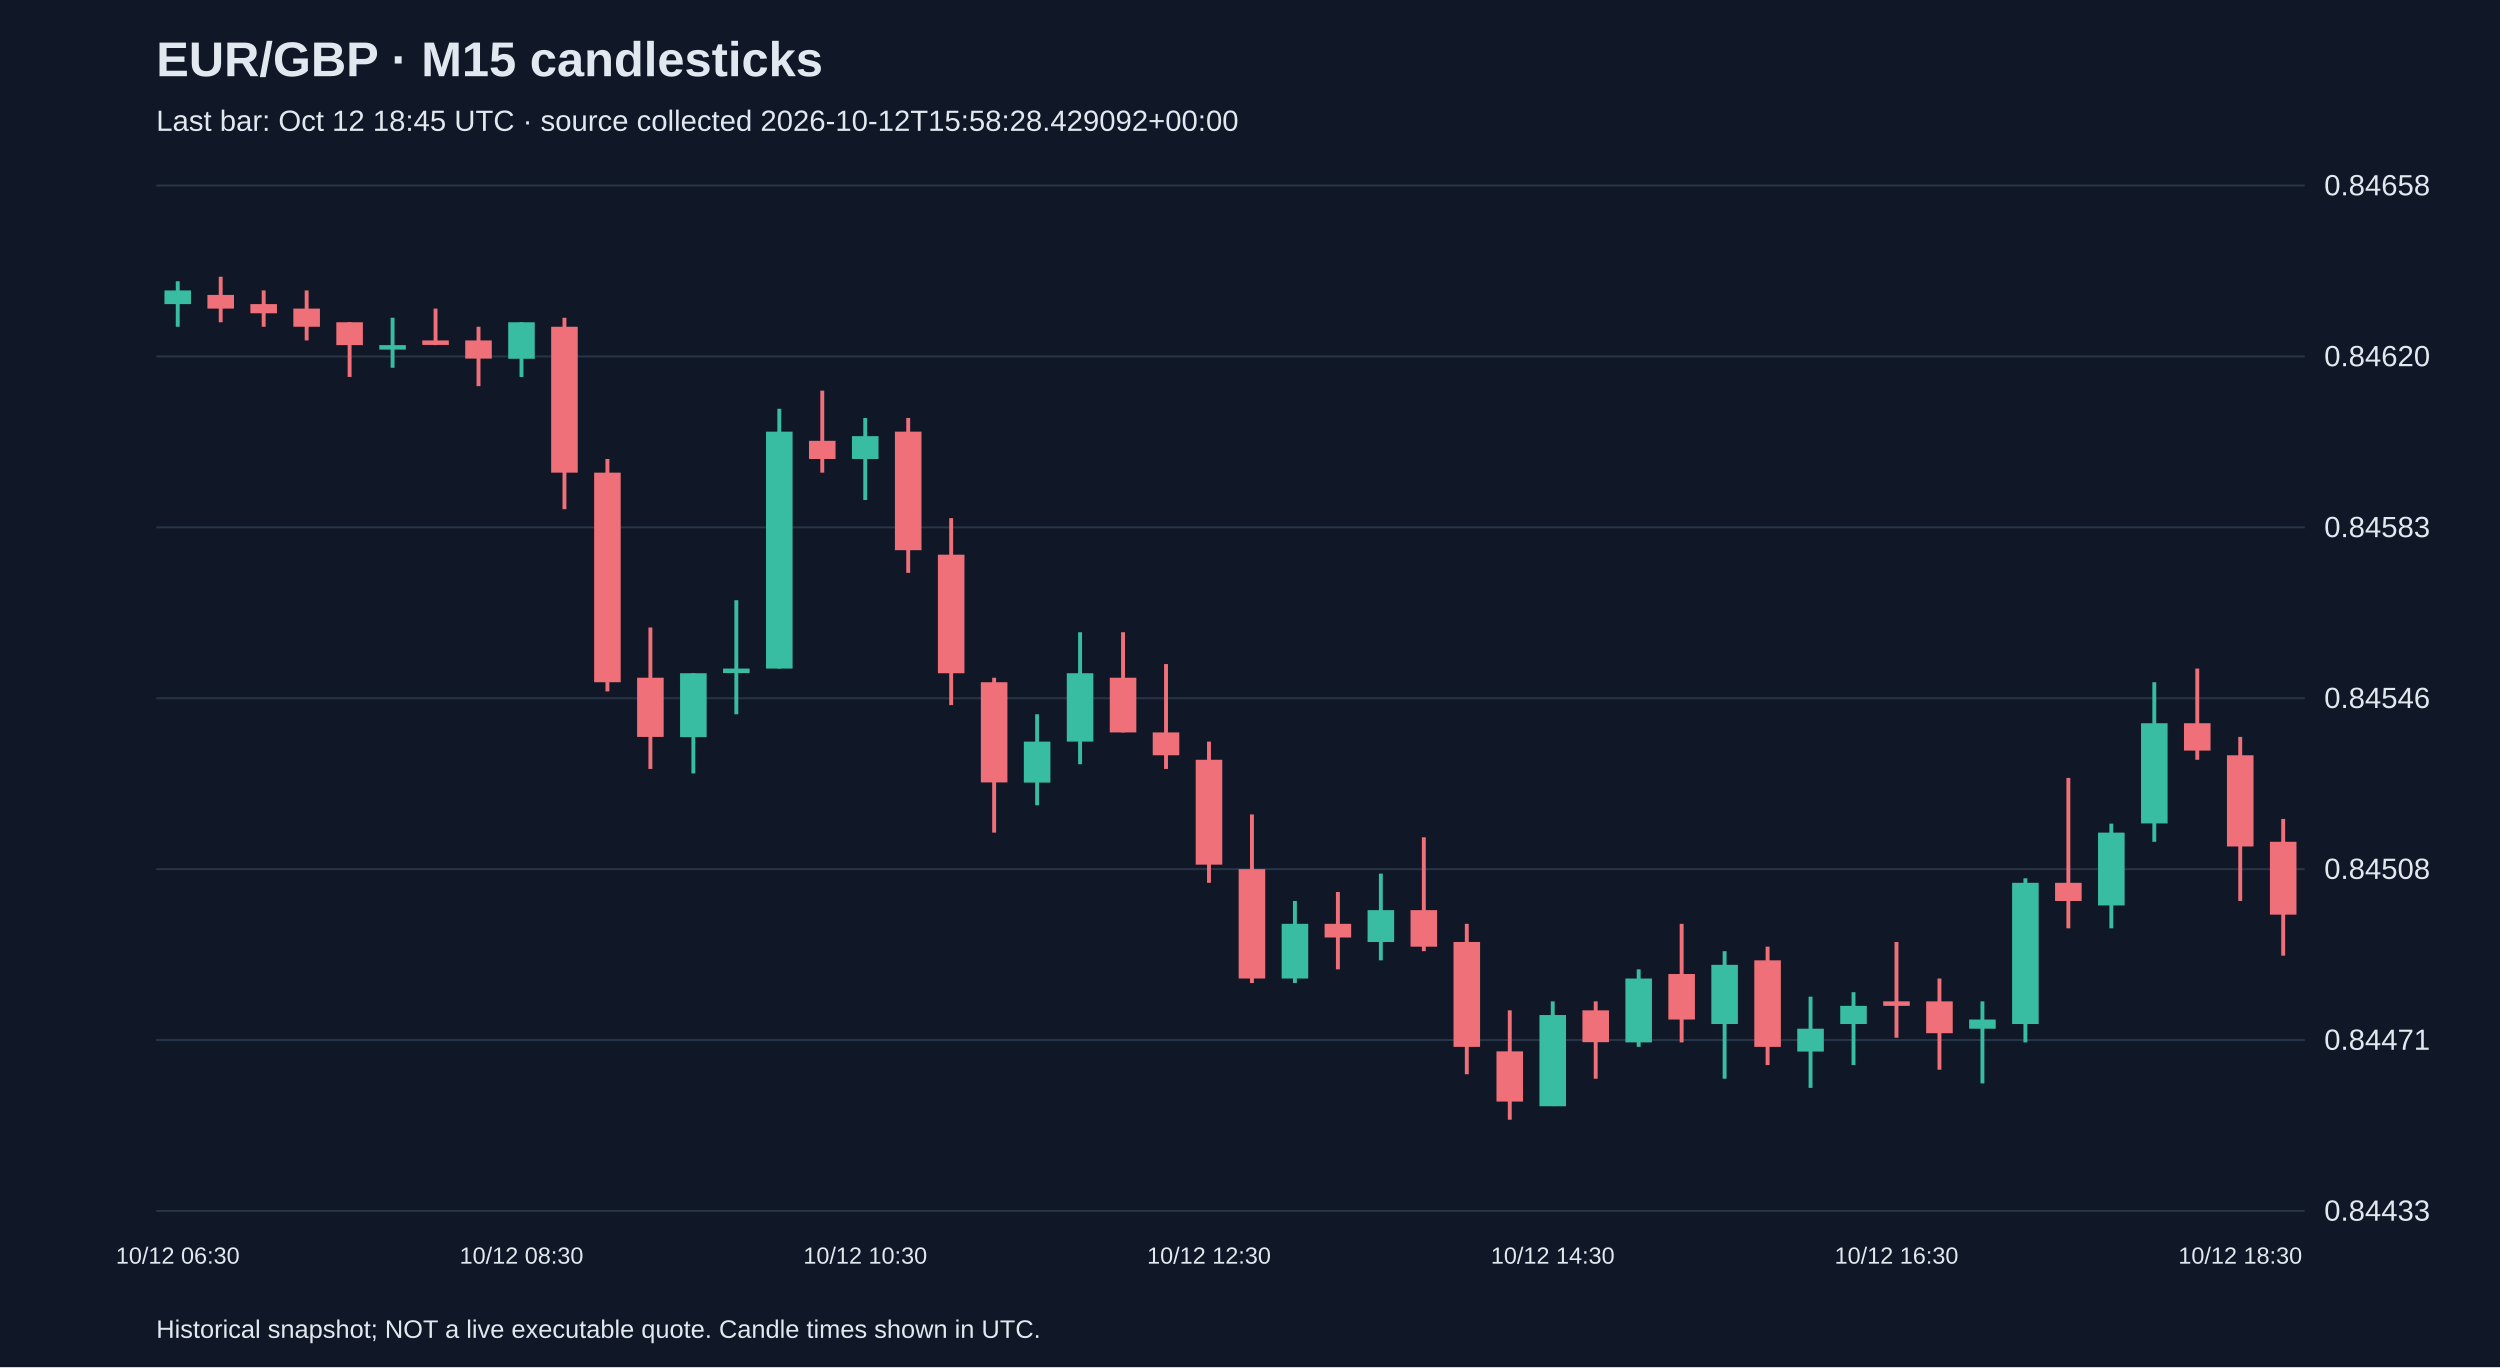
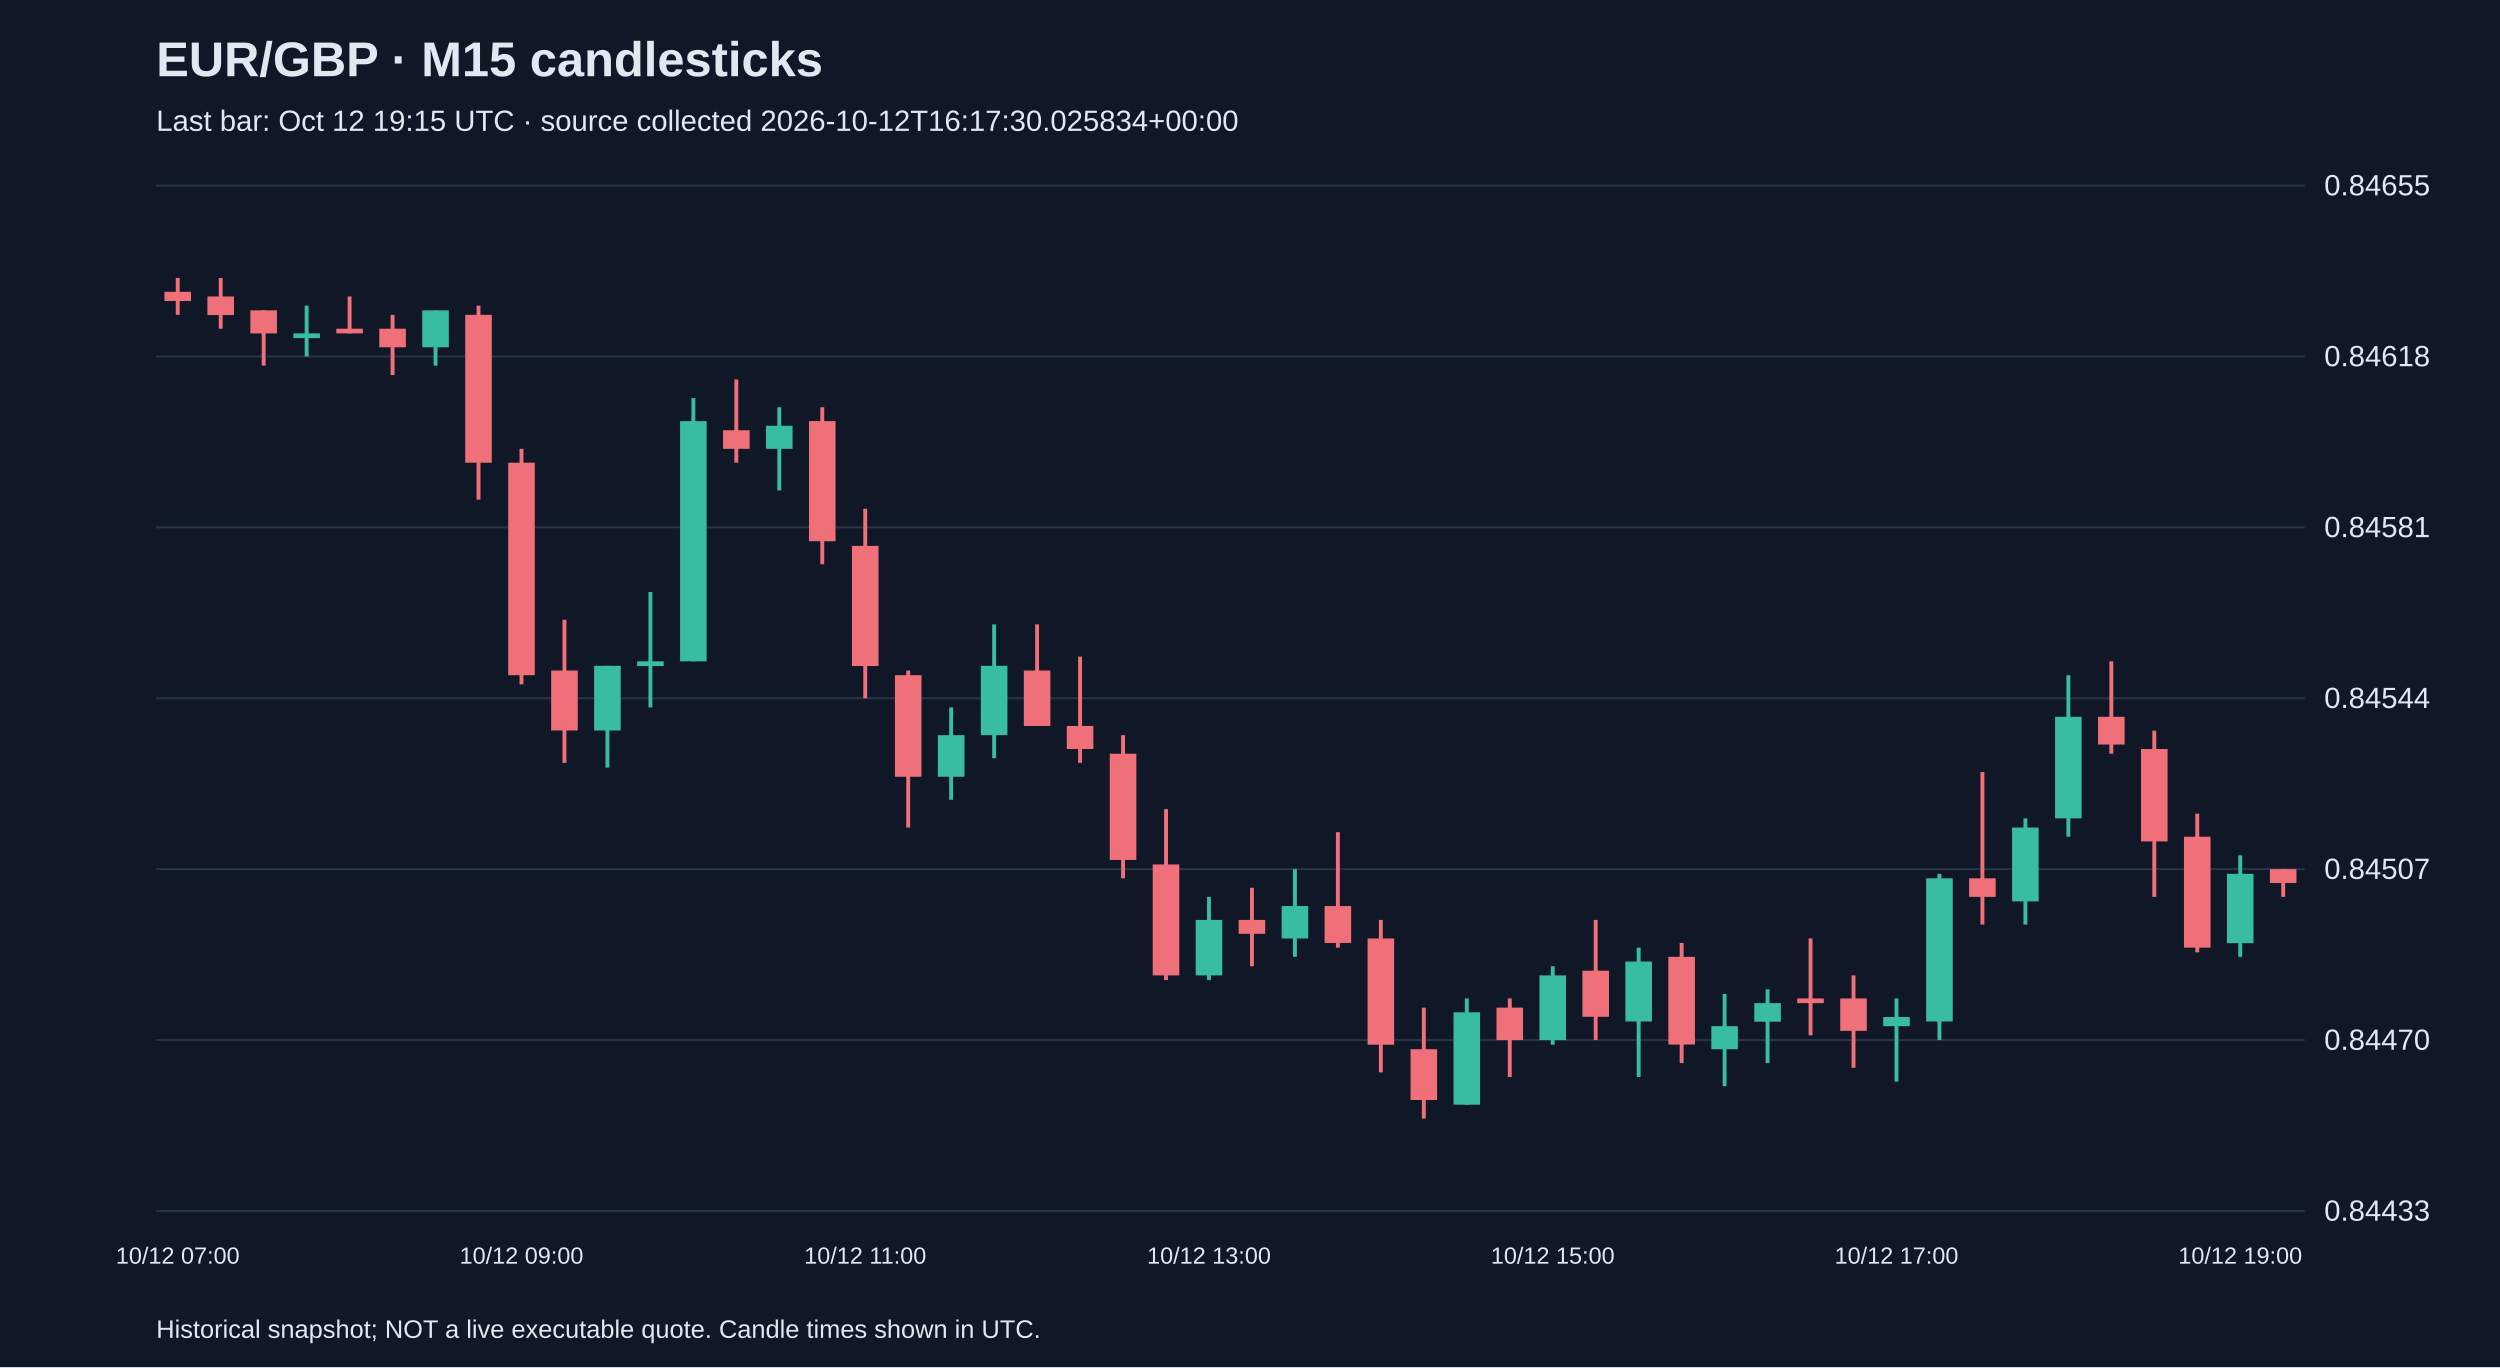
<svg xmlns="http://www.w3.org/2000/svg" viewBox="0 0 1280 700">
  <rect width="100%" height="100%" fill="#101827" />
  <style>text{font-family:Arial,sans-serif;fill:#e2e8f0}</style>
  <text x="80" y="39" font-size="25" font-weight="bold">EUR/GBP · M15 candlesticks</text>
-   <text x="80" y="67" font-size="15" fill="#a6b1c5">Last bar: Oct 12 18:45 UTC · source collected 2026-10-12T15:58:28.429092+00:00</text>
+   <text x="80" y="67" font-size="15" fill="#a6b1c5">Last bar: Oct 12 19:15 UTC · source collected 2026-10-12T16:17:30.025834+00:00</text>
  <line x1="80" y1="620.0" x2="1180" y2="620.0" stroke="#283548" />
  <text x="1190" y="625.0" font-size="15">0.84433</text>
  <line x1="80" y1="532.5" x2="1180" y2="532.5" stroke="#283548" />
-   <text x="1190" y="537.5" font-size="15">0.84471</text>
+   <text x="1190" y="537.5" font-size="15">0.84470</text>
  <line x1="80" y1="445.0" x2="1180" y2="445.0" stroke="#283548" />
-   <text x="1190" y="450.0" font-size="15">0.84508</text>
+   <text x="1190" y="450.0" font-size="15">0.84507</text>
  <line x1="80" y1="357.5" x2="1180" y2="357.5" stroke="#283548" />
-   <text x="1190" y="362.5" font-size="15">0.84546</text>
+   <text x="1190" y="362.5" font-size="15">0.84544</text>
  <line x1="80" y1="270.0" x2="1180" y2="270.0" stroke="#283548" />
-   <text x="1190" y="275.0" font-size="15">0.84583</text>
+   <text x="1190" y="275.0" font-size="15">0.84581</text>
  <line x1="80" y1="182.5" x2="1180" y2="182.5" stroke="#283548" />
-   <text x="1190" y="187.5" font-size="15">0.84620</text>
+   <text x="1190" y="187.5" font-size="15">0.84618</text>
  <line x1="80" y1="95.0" x2="1180" y2="95.0" stroke="#283548" />
-   <text x="1190" y="100.0" font-size="15">0.84658</text>
-   <line x1="91.0" y1="144.0" x2="91.0" y2="167.3" stroke="#38bca2" stroke-width="2" />
-   <rect x="84.2" y="148.7" width="13.6" height="7.0" fill="#38bca2" />
-   <text x="91.0" y="647" text-anchor="middle" font-size="12">10/12 06:30</text>
-   <line x1="113.0" y1="141.7" x2="113.0" y2="165.0" stroke="#f07079" stroke-width="2" />
-   <rect x="106.2" y="151.0" width="13.6" height="7.0" fill="#f07079" />
-   <line x1="135.0" y1="148.7" x2="135.0" y2="167.3" stroke="#f07079" stroke-width="2" />
-   <rect x="128.2" y="155.7" width="13.6" height="4.7" fill="#f07079" />
-   <line x1="157.0" y1="148.7" x2="157.0" y2="174.3" stroke="#f07079" stroke-width="2" />
-   <rect x="150.2" y="158.0" width="13.6" height="9.3" fill="#f07079" />
-   <line x1="179.0" y1="165.0" x2="179.0" y2="193.0" stroke="#f07079" stroke-width="2" />
-   <rect x="172.2" y="165.0" width="13.6" height="11.7" fill="#f07079" />
-   <line x1="201.0" y1="162.7" x2="201.0" y2="188.3" stroke="#38bca2" stroke-width="2" />
-   <rect x="194.2" y="176.7" width="13.6" height="2.3" fill="#38bca2" />
-   <line x1="223.0" y1="158.0" x2="223.0" y2="176.7" stroke="#f07079" stroke-width="2" />
-   <rect x="216.2" y="174.3" width="13.6" height="2.3" fill="#f07079" />
-   <line x1="245.0" y1="167.3" x2="245.0" y2="197.7" stroke="#f07079" stroke-width="2" />
-   <rect x="238.2" y="174.3" width="13.6" height="9.3" fill="#f07079" />
-   <line x1="267.0" y1="165.0" x2="267.0" y2="193.0" stroke="#38bca2" stroke-width="2" />
-   <rect x="260.2" y="165.0" width="13.6" height="18.7" fill="#38bca2" />
-   <text x="267.0" y="647" text-anchor="middle" font-size="12">10/12 08:30</text>
-   <line x1="289.0" y1="162.7" x2="289.0" y2="260.7" stroke="#f07079" stroke-width="2" />
-   <rect x="282.2" y="167.3" width="13.6" height="74.7" fill="#f07079" />
-   <line x1="311.0" y1="235.0" x2="311.0" y2="354.0" stroke="#f07079" stroke-width="2" />
-   <rect x="304.2" y="242.0" width="13.6" height="107.3" fill="#f07079" />
-   <line x1="333.0" y1="321.3" x2="333.0" y2="393.7" stroke="#f07079" stroke-width="2" />
-   <rect x="326.2" y="347.0" width="13.6" height="30.3" fill="#f07079" />
-   <line x1="355.0" y1="344.7" x2="355.0" y2="396.0" stroke="#38bca2" stroke-width="2" />
-   <rect x="348.2" y="344.7" width="13.6" height="32.7" fill="#38bca2" />
-   <line x1="377.0" y1="307.3" x2="377.0" y2="365.7" stroke="#38bca2" stroke-width="2" />
-   <rect x="370.2" y="342.3" width="13.6" height="2.3" fill="#38bca2" />
-   <line x1="399.0" y1="209.3" x2="399.0" y2="342.3" stroke="#38bca2" stroke-width="2" />
-   <rect x="392.2" y="221.0" width="13.6" height="121.3" fill="#38bca2" />
-   <line x1="421.0" y1="200.0" x2="421.0" y2="242.0" stroke="#f07079" stroke-width="2" />
-   <rect x="414.2" y="225.7" width="13.6" height="9.3" fill="#f07079" />
-   <line x1="443.0" y1="214.0" x2="443.0" y2="256.0" stroke="#38bca2" stroke-width="2" />
-   <rect x="436.2" y="223.3" width="13.6" height="11.7" fill="#38bca2" />
-   <text x="443.0" y="647" text-anchor="middle" font-size="12">10/12 10:30</text>
-   <line x1="465.0" y1="214.0" x2="465.0" y2="293.3" stroke="#f07079" stroke-width="2" />
-   <rect x="458.2" y="221.0" width="13.6" height="60.7" fill="#f07079" />
-   <line x1="487.0" y1="265.3" x2="487.0" y2="361.0" stroke="#f07079" stroke-width="2" />
-   <rect x="480.2" y="284.0" width="13.6" height="60.7" fill="#f07079" />
-   <line x1="509.0" y1="347.0" x2="509.0" y2="426.3" stroke="#f07079" stroke-width="2" />
-   <rect x="502.2" y="349.3" width="13.6" height="51.3" fill="#f07079" />
-   <line x1="531.0" y1="365.7" x2="531.0" y2="412.3" stroke="#38bca2" stroke-width="2" />
-   <rect x="524.2" y="379.7" width="13.6" height="21.0" fill="#38bca2" />
-   <line x1="553.0" y1="323.7" x2="553.0" y2="391.3" stroke="#38bca2" stroke-width="2" />
-   <rect x="546.2" y="344.7" width="13.6" height="35.0" fill="#38bca2" />
-   <line x1="575.0" y1="323.7" x2="575.0" y2="375.0" stroke="#f07079" stroke-width="2" />
-   <rect x="568.2" y="347.0" width="13.6" height="28.0" fill="#f07079" />
-   <line x1="597.0" y1="340.0" x2="597.0" y2="393.7" stroke="#f07079" stroke-width="2" />
-   <rect x="590.2" y="375.0" width="13.6" height="11.7" fill="#f07079" />
-   <line x1="619.0" y1="379.7" x2="619.0" y2="452.0" stroke="#f07079" stroke-width="2" />
-   <rect x="612.2" y="389.0" width="13.6" height="53.7" fill="#f07079" />
-   <text x="619.0" y="647" text-anchor="middle" font-size="12">10/12 12:30</text>
-   <line x1="641.0" y1="417.0" x2="641.0" y2="503.3" stroke="#f07079" stroke-width="2" />
-   <rect x="634.2" y="445.0" width="13.6" height="56.0" fill="#f07079" />
-   <line x1="663.0" y1="461.3" x2="663.0" y2="503.3" stroke="#38bca2" stroke-width="2" />
-   <rect x="656.2" y="473.0" width="13.6" height="28.0" fill="#38bca2" />
-   <line x1="685.0" y1="456.7" x2="685.0" y2="496.3" stroke="#f07079" stroke-width="2" />
-   <rect x="678.2" y="473.0" width="13.6" height="7.0" fill="#f07079" />
-   <line x1="707.0" y1="447.3" x2="707.0" y2="491.7" stroke="#38bca2" stroke-width="2" />
-   <rect x="700.2" y="466.0" width="13.6" height="16.3" fill="#38bca2" />
-   <line x1="729.0" y1="428.7" x2="729.0" y2="487.0" stroke="#f07079" stroke-width="2" />
-   <rect x="722.2" y="466.0" width="13.6" height="18.7" fill="#f07079" />
-   <line x1="751.0" y1="473.0" x2="751.0" y2="550.0" stroke="#f07079" stroke-width="2" />
-   <rect x="744.2" y="482.3" width="13.6" height="53.7" fill="#f07079" />
-   <line x1="773.0" y1="517.3" x2="773.0" y2="573.3" stroke="#f07079" stroke-width="2" />
-   <rect x="766.2" y="538.3" width="13.6" height="25.7" fill="#f07079" />
-   <line x1="795.0" y1="512.7" x2="795.0" y2="566.3" stroke="#38bca2" stroke-width="2" />
-   <rect x="788.2" y="519.7" width="13.6" height="46.7" fill="#38bca2" />
-   <text x="795.0" y="647" text-anchor="middle" font-size="12">10/12 14:30</text>
-   <line x1="817.0" y1="512.7" x2="817.0" y2="552.3" stroke="#f07079" stroke-width="2" />
-   <rect x="810.2" y="517.3" width="13.6" height="16.3" fill="#f07079" />
-   <line x1="839.0" y1="496.3" x2="839.0" y2="536.0" stroke="#38bca2" stroke-width="2" />
-   <rect x="832.2" y="501.0" width="13.6" height="32.7" fill="#38bca2" />
-   <line x1="861.0" y1="473.0" x2="861.0" y2="533.7" stroke="#f07079" stroke-width="2" />
-   <rect x="854.2" y="498.7" width="13.6" height="23.3" fill="#f07079" />
-   <line x1="883.0" y1="487.0" x2="883.0" y2="552.3" stroke="#38bca2" stroke-width="2" />
-   <rect x="876.2" y="494.0" width="13.6" height="30.3" fill="#38bca2" />
-   <line x1="905.0" y1="484.7" x2="905.0" y2="545.3" stroke="#f07079" stroke-width="2" />
-   <rect x="898.2" y="491.7" width="13.6" height="44.3" fill="#f07079" />
-   <line x1="927.0" y1="510.3" x2="927.0" y2="557.0" stroke="#38bca2" stroke-width="2" />
-   <rect x="920.2" y="526.7" width="13.6" height="11.7" fill="#38bca2" />
-   <line x1="949.0" y1="508.0" x2="949.0" y2="545.3" stroke="#38bca2" stroke-width="2" />
-   <rect x="942.2" y="515.0" width="13.6" height="9.3" fill="#38bca2" />
-   <line x1="971.0" y1="482.3" x2="971.0" y2="531.3" stroke="#f07079" stroke-width="2" />
-   <rect x="964.2" y="512.7" width="13.6" height="2.3" fill="#f07079" />
-   <text x="971.0" y="647" text-anchor="middle" font-size="12">10/12 16:30</text>
-   <line x1="993.0" y1="501.0" x2="993.0" y2="547.7" stroke="#f07079" stroke-width="2" />
-   <rect x="986.2" y="512.7" width="13.6" height="16.3" fill="#f07079" />
-   <line x1="1015.0" y1="512.7" x2="1015.0" y2="554.7" stroke="#38bca2" stroke-width="2" />
-   <rect x="1008.2" y="522.0" width="13.6" height="4.7" fill="#38bca2" />
-   <line x1="1037.0" y1="449.7" x2="1037.0" y2="533.7" stroke="#38bca2" stroke-width="2" />
-   <rect x="1030.2" y="452.0" width="13.6" height="72.3" fill="#38bca2" />
-   <line x1="1059.0" y1="398.3" x2="1059.0" y2="475.3" stroke="#f07079" stroke-width="2" />
-   <rect x="1052.2" y="452.0" width="13.6" height="9.3" fill="#f07079" />
-   <line x1="1081.0" y1="421.7" x2="1081.0" y2="475.3" stroke="#38bca2" stroke-width="2" />
-   <rect x="1074.2" y="426.3" width="13.6" height="37.3" fill="#38bca2" />
-   <line x1="1103.0" y1="349.3" x2="1103.0" y2="431.0" stroke="#38bca2" stroke-width="2" />
-   <rect x="1096.2" y="370.3" width="13.6" height="51.3" fill="#38bca2" />
-   <line x1="1125.0" y1="342.3" x2="1125.0" y2="389.0" stroke="#f07079" stroke-width="2" />
-   <rect x="1118.2" y="370.3" width="13.6" height="14.0" fill="#f07079" />
-   <line x1="1147.0" y1="377.3" x2="1147.0" y2="461.3" stroke="#f07079" stroke-width="2" />
-   <rect x="1140.2" y="386.7" width="13.6" height="46.7" fill="#f07079" />
-   <text x="1147.0" y="647" text-anchor="middle" font-size="12">10/12 18:30</text>
-   <line x1="1169.0" y1="419.3" x2="1169.0" y2="489.3" stroke="#f07079" stroke-width="2" />
-   <rect x="1162.2" y="431.0" width="13.6" height="37.3" fill="#f07079" />
+   <text x="1190" y="100.0" font-size="15">0.84655</text>
+   <line x1="91.0" y1="142.3" x2="91.0" y2="161.2" stroke="#f07079" stroke-width="2" />
+   <rect x="84.2" y="149.4" width="13.6" height="4.7" fill="#f07079" />
+   <text x="91.0" y="647" text-anchor="middle" font-size="12">10/12 07:00</text>
+   <line x1="113.0" y1="142.3" x2="113.0" y2="168.3" stroke="#f07079" stroke-width="2" />
+   <rect x="106.2" y="151.8" width="13.6" height="9.5" fill="#f07079" />
+   <line x1="135.0" y1="158.9" x2="135.0" y2="187.2" stroke="#f07079" stroke-width="2" />
+   <rect x="128.2" y="158.9" width="13.6" height="11.8" fill="#f07079" />
+   <line x1="157.0" y1="156.5" x2="157.0" y2="182.5" stroke="#38bca2" stroke-width="2" />
+   <rect x="150.2" y="170.7" width="13.6" height="2.4" fill="#38bca2" />
+   <line x1="179.0" y1="151.8" x2="179.0" y2="170.7" stroke="#f07079" stroke-width="2" />
+   <rect x="172.2" y="168.3" width="13.6" height="2.4" fill="#f07079" />
+   <line x1="201.0" y1="161.2" x2="201.0" y2="192.0" stroke="#f07079" stroke-width="2" />
+   <rect x="194.2" y="168.3" width="13.6" height="9.5" fill="#f07079" />
+   <line x1="223.0" y1="158.9" x2="223.0" y2="187.2" stroke="#38bca2" stroke-width="2" />
+   <rect x="216.2" y="158.9" width="13.6" height="18.9" fill="#38bca2" />
+   <line x1="245.0" y1="156.5" x2="245.0" y2="255.8" stroke="#f07079" stroke-width="2" />
+   <rect x="238.2" y="161.2" width="13.6" height="75.7" fill="#f07079" />
+   <line x1="267.0" y1="229.8" x2="267.0" y2="350.4" stroke="#f07079" stroke-width="2" />
+   <rect x="260.2" y="236.9" width="13.6" height="108.8" fill="#f07079" />
+   <text x="267.0" y="647" text-anchor="middle" font-size="12">10/12 09:00</text>
+   <line x1="289.0" y1="317.3" x2="289.0" y2="390.6" stroke="#f07079" stroke-width="2" />
+   <rect x="282.2" y="343.3" width="13.6" height="30.7" fill="#f07079" />
+   <line x1="311.0" y1="340.9" x2="311.0" y2="393.0" stroke="#38bca2" stroke-width="2" />
+   <rect x="304.2" y="340.9" width="13.6" height="33.1" fill="#38bca2" />
+   <line x1="333.0" y1="303.1" x2="333.0" y2="362.2" stroke="#38bca2" stroke-width="2" />
+   <rect x="326.2" y="338.6" width="13.6" height="2.4" fill="#38bca2" />
+   <line x1="355.0" y1="203.8" x2="355.0" y2="338.6" stroke="#38bca2" stroke-width="2" />
+   <rect x="348.2" y="215.6" width="13.6" height="123.0" fill="#38bca2" />
+   <line x1="377.0" y1="194.3" x2="377.0" y2="236.9" stroke="#f07079" stroke-width="2" />
+   <rect x="370.2" y="220.3" width="13.6" height="9.5" fill="#f07079" />
+   <line x1="399.0" y1="208.5" x2="399.0" y2="251.1" stroke="#38bca2" stroke-width="2" />
+   <rect x="392.2" y="218.0" width="13.6" height="11.8" fill="#38bca2" />
+   <line x1="421.0" y1="208.5" x2="421.0" y2="288.9" stroke="#f07079" stroke-width="2" />
+   <rect x="414.2" y="215.6" width="13.6" height="61.5" fill="#f07079" />
+   <line x1="443.0" y1="260.5" x2="443.0" y2="357.5" stroke="#f07079" stroke-width="2" />
+   <rect x="436.2" y="279.5" width="13.6" height="61.5" fill="#f07079" />
+   <text x="443.0" y="647" text-anchor="middle" font-size="12">10/12 11:00</text>
+   <line x1="465.0" y1="343.3" x2="465.0" y2="423.7" stroke="#f07079" stroke-width="2" />
+   <rect x="458.2" y="345.7" width="13.6" height="52.0" fill="#f07079" />
+   <line x1="487.0" y1="362.2" x2="487.0" y2="409.5" stroke="#38bca2" stroke-width="2" />
+   <rect x="480.2" y="376.4" width="13.6" height="21.3" fill="#38bca2" />
+   <line x1="509.0" y1="319.7" x2="509.0" y2="388.2" stroke="#38bca2" stroke-width="2" />
+   <rect x="502.2" y="340.9" width="13.6" height="35.5" fill="#38bca2" />
+   <line x1="531.0" y1="319.7" x2="531.0" y2="371.7" stroke="#f07079" stroke-width="2" />
+   <rect x="524.2" y="343.3" width="13.6" height="28.4" fill="#f07079" />
+   <line x1="553.0" y1="336.2" x2="553.0" y2="390.6" stroke="#f07079" stroke-width="2" />
+   <rect x="546.2" y="371.7" width="13.6" height="11.8" fill="#f07079" />
+   <line x1="575.0" y1="376.4" x2="575.0" y2="449.7" stroke="#f07079" stroke-width="2" />
+   <rect x="568.2" y="385.9" width="13.6" height="54.4" fill="#f07079" />
+   <line x1="597.0" y1="414.3" x2="597.0" y2="501.8" stroke="#f07079" stroke-width="2" />
+   <rect x="590.2" y="442.6" width="13.6" height="56.8" fill="#f07079" />
+   <line x1="619.0" y1="459.2" x2="619.0" y2="501.8" stroke="#38bca2" stroke-width="2" />
+   <rect x="612.2" y="471.0" width="13.6" height="28.4" fill="#38bca2" />
+   <text x="619.0" y="647" text-anchor="middle" font-size="12">10/12 13:00</text>
+   <line x1="641.0" y1="454.5" x2="641.0" y2="494.7" stroke="#f07079" stroke-width="2" />
+   <rect x="634.2" y="471.0" width="13.6" height="7.1" fill="#f07079" />
+   <line x1="663.0" y1="445.0" x2="663.0" y2="489.9" stroke="#38bca2" stroke-width="2" />
+   <rect x="656.2" y="463.9" width="13.6" height="16.6" fill="#38bca2" />
+   <line x1="685.0" y1="426.1" x2="685.0" y2="485.2" stroke="#f07079" stroke-width="2" />
+   <rect x="678.2" y="463.9" width="13.6" height="18.9" fill="#f07079" />
+   <line x1="707.0" y1="471.0" x2="707.0" y2="549.1" stroke="#f07079" stroke-width="2" />
+   <rect x="700.2" y="480.5" width="13.6" height="54.4" fill="#f07079" />
+   <line x1="729.0" y1="515.9" x2="729.0" y2="572.7" stroke="#f07079" stroke-width="2" />
+   <rect x="722.2" y="537.2" width="13.6" height="26.0" fill="#f07079" />
+   <line x1="751.0" y1="511.2" x2="751.0" y2="565.6" stroke="#38bca2" stroke-width="2" />
+   <rect x="744.2" y="518.3" width="13.6" height="47.3" fill="#38bca2" />
+   <line x1="773.0" y1="511.2" x2="773.0" y2="551.4" stroke="#f07079" stroke-width="2" />
+   <rect x="766.2" y="515.9" width="13.6" height="16.6" fill="#f07079" />
+   <line x1="795.0" y1="494.7" x2="795.0" y2="534.9" stroke="#38bca2" stroke-width="2" />
+   <rect x="788.2" y="499.4" width="13.6" height="33.1" fill="#38bca2" />
+   <text x="795.0" y="647" text-anchor="middle" font-size="12">10/12 15:00</text>
+   <line x1="817.0" y1="471.0" x2="817.0" y2="532.5" stroke="#f07079" stroke-width="2" />
+   <rect x="810.2" y="497.0" width="13.6" height="23.6" fill="#f07079" />
+   <line x1="839.0" y1="485.2" x2="839.0" y2="551.4" stroke="#38bca2" stroke-width="2" />
+   <rect x="832.2" y="492.3" width="13.6" height="30.7" fill="#38bca2" />
+   <line x1="861.0" y1="482.8" x2="861.0" y2="544.3" stroke="#f07079" stroke-width="2" />
+   <rect x="854.2" y="489.9" width="13.6" height="44.9" fill="#f07079" />
+   <line x1="883.0" y1="508.9" x2="883.0" y2="556.1" stroke="#38bca2" stroke-width="2" />
+   <rect x="876.2" y="525.4" width="13.6" height="11.8" fill="#38bca2" />
+   <line x1="905.0" y1="506.5" x2="905.0" y2="544.3" stroke="#38bca2" stroke-width="2" />
+   <rect x="898.2" y="513.6" width="13.6" height="9.5" fill="#38bca2" />
+   <line x1="927.0" y1="480.5" x2="927.0" y2="530.1" stroke="#f07079" stroke-width="2" />
+   <rect x="920.2" y="511.2" width="13.6" height="2.4" fill="#f07079" />
+   <line x1="949.0" y1="499.4" x2="949.0" y2="546.7" stroke="#f07079" stroke-width="2" />
+   <rect x="942.2" y="511.2" width="13.6" height="16.6" fill="#f07079" />
+   <line x1="971.0" y1="511.2" x2="971.0" y2="553.8" stroke="#38bca2" stroke-width="2" />
+   <rect x="964.2" y="520.7" width="13.6" height="4.7" fill="#38bca2" />
+   <text x="971.0" y="647" text-anchor="middle" font-size="12">10/12 17:00</text>
+   <line x1="993.0" y1="447.4" x2="993.0" y2="532.5" stroke="#38bca2" stroke-width="2" />
+   <rect x="986.2" y="449.7" width="13.6" height="73.3" fill="#38bca2" />
+   <line x1="1015.0" y1="395.3" x2="1015.0" y2="473.4" stroke="#f07079" stroke-width="2" />
+   <rect x="1008.2" y="449.7" width="13.6" height="9.5" fill="#f07079" />
+   <line x1="1037.0" y1="419.0" x2="1037.0" y2="473.4" stroke="#38bca2" stroke-width="2" />
+   <rect x="1030.2" y="423.7" width="13.6" height="37.8" fill="#38bca2" />
+   <line x1="1059.0" y1="345.7" x2="1059.0" y2="428.4" stroke="#38bca2" stroke-width="2" />
+   <rect x="1052.2" y="367.0" width="13.6" height="52.0" fill="#38bca2" />
+   <line x1="1081.0" y1="338.6" x2="1081.0" y2="385.9" stroke="#f07079" stroke-width="2" />
+   <rect x="1074.2" y="367.0" width="13.6" height="14.2" fill="#f07079" />
+   <line x1="1103.0" y1="374.1" x2="1103.0" y2="459.2" stroke="#f07079" stroke-width="2" />
+   <rect x="1096.2" y="383.5" width="13.6" height="47.3" fill="#f07079" />
+   <line x1="1125.0" y1="416.6" x2="1125.0" y2="487.6" stroke="#f07079" stroke-width="2" />
+   <rect x="1118.2" y="428.4" width="13.6" height="56.8" fill="#f07079" />
+   <line x1="1147.0" y1="437.9" x2="1147.0" y2="489.9" stroke="#38bca2" stroke-width="2" />
+   <rect x="1140.2" y="447.4" width="13.6" height="35.5" fill="#38bca2" />
+   <text x="1147.0" y="647" text-anchor="middle" font-size="12">10/12 19:00</text>
+   <line x1="1169.0" y1="445.0" x2="1169.0" y2="459.2" stroke="#f07079" stroke-width="2" />
+   <rect x="1162.2" y="445.0" width="13.6" height="7.1" fill="#f07079" />
  <text x="80" y="685" font-size="13">Historical snapshot; NOT a live executable quote. Candle times shown in UTC.</text>
</svg>
